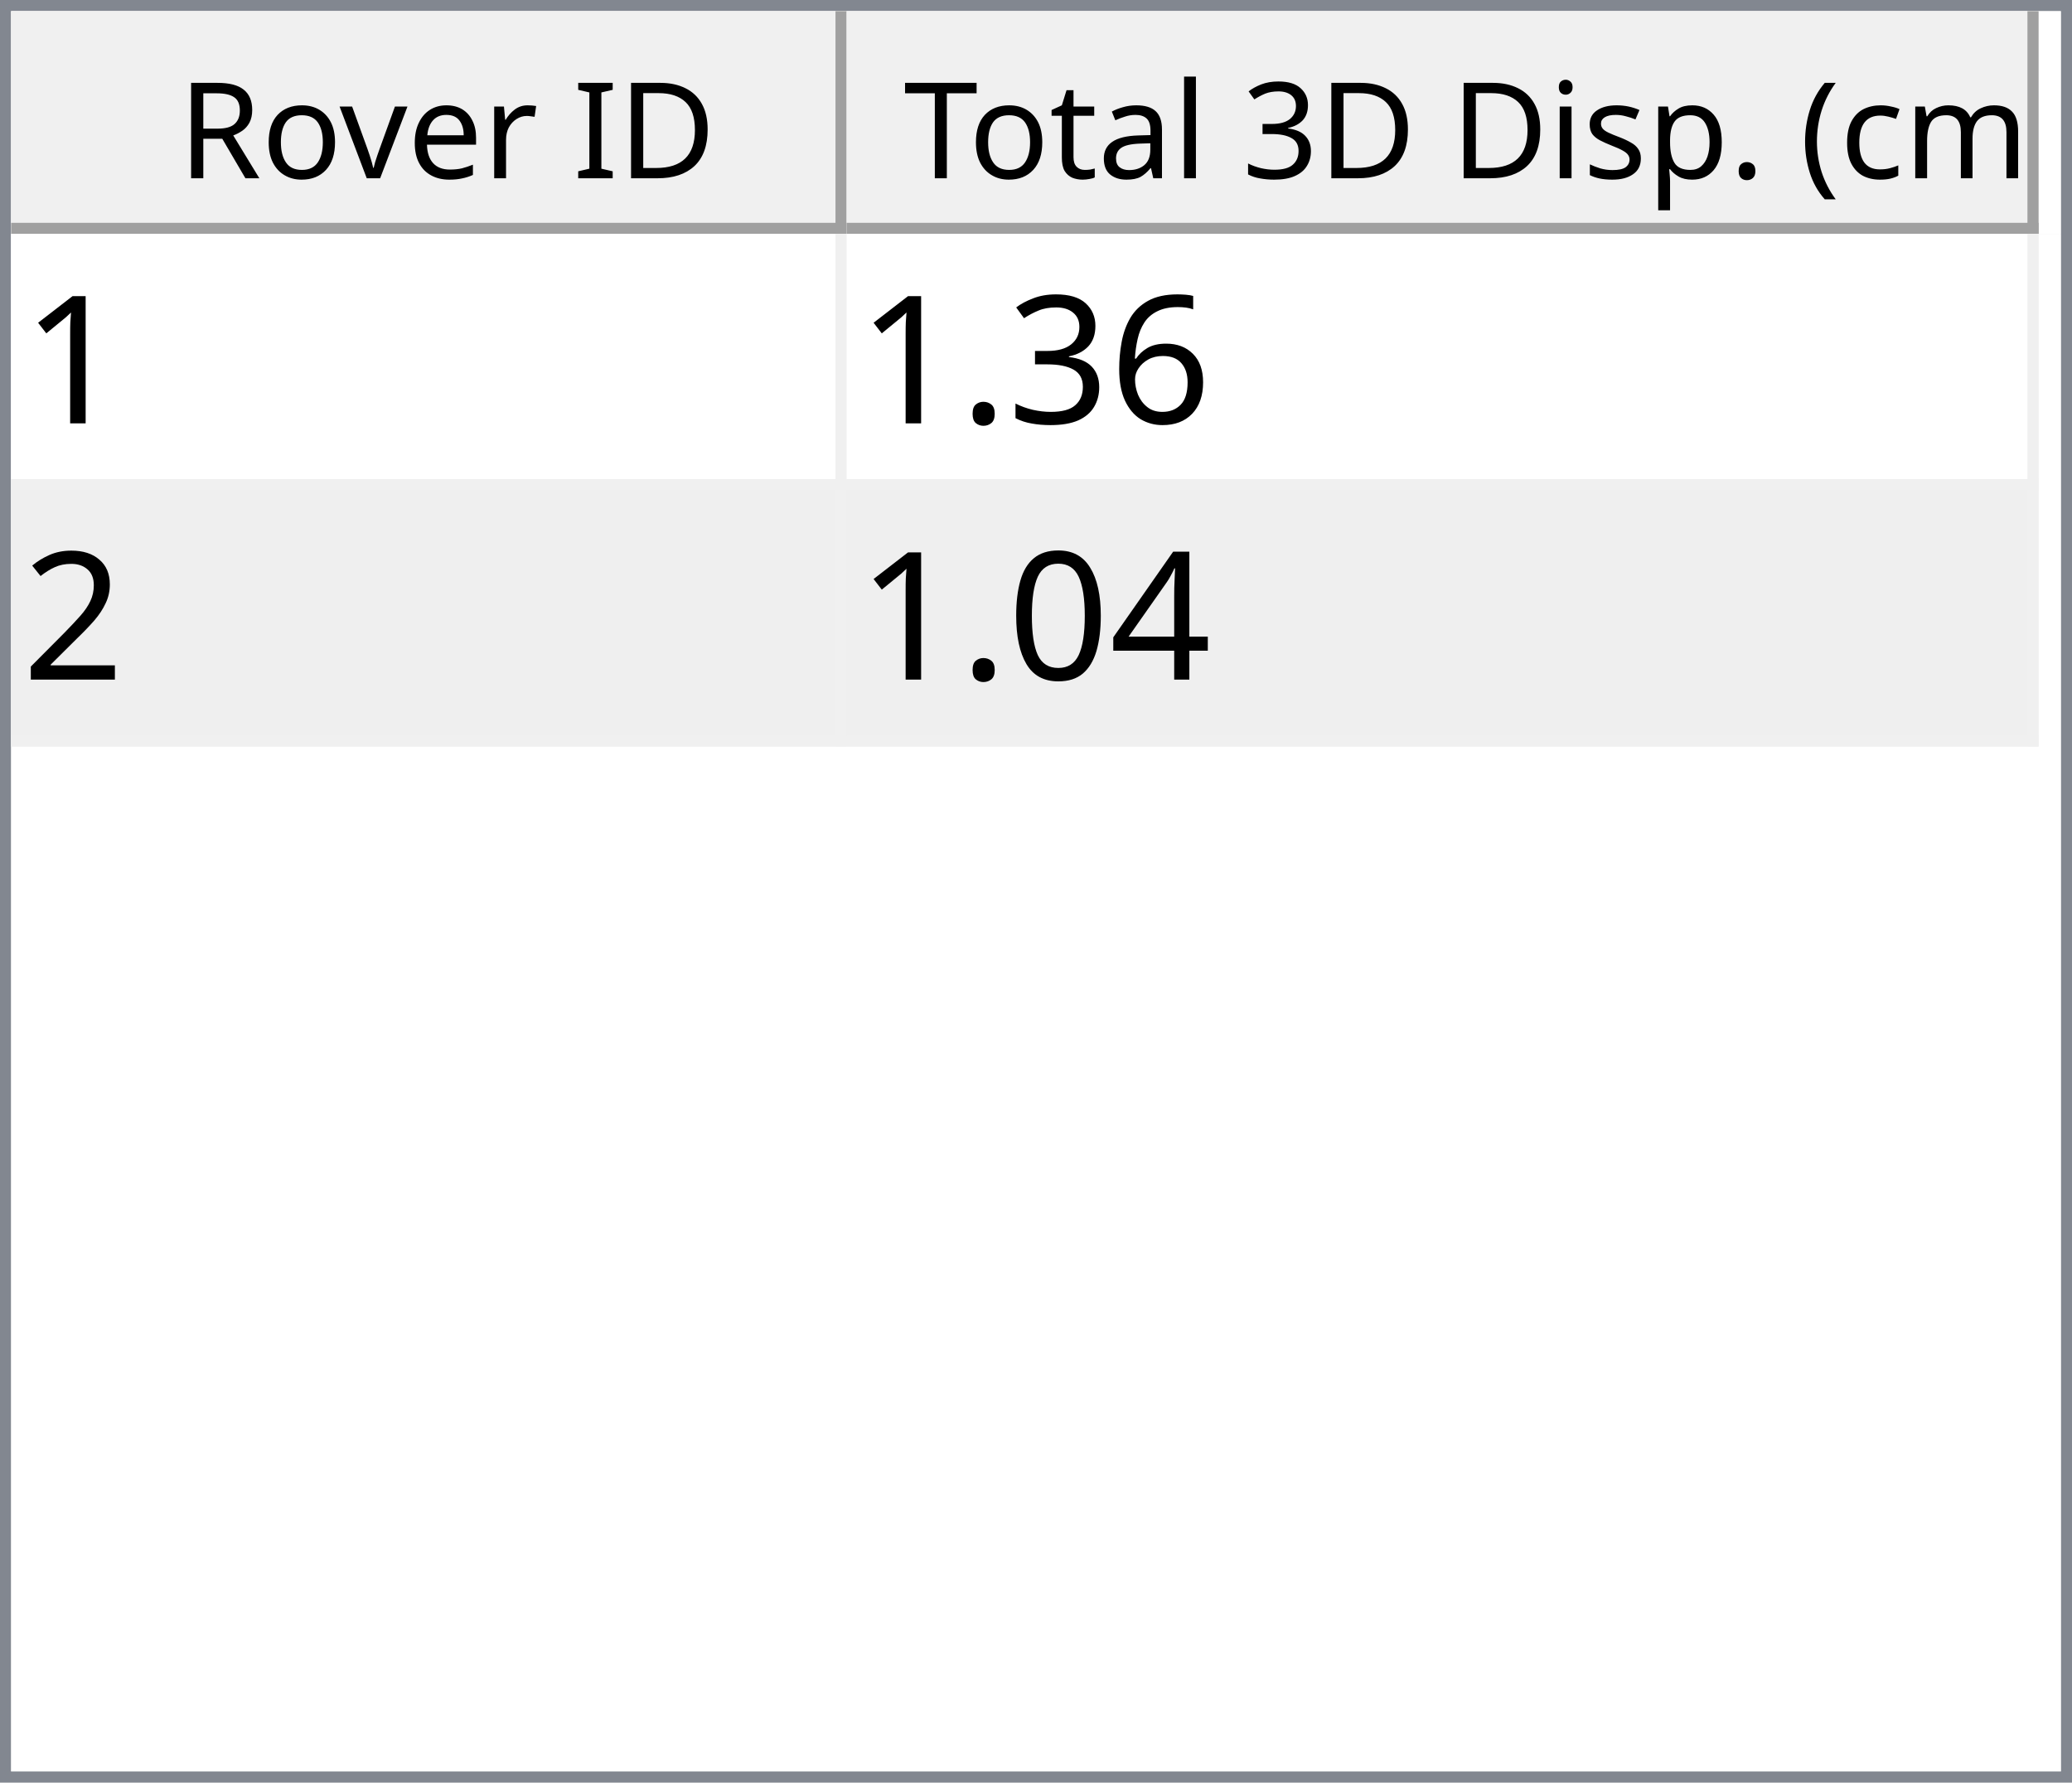
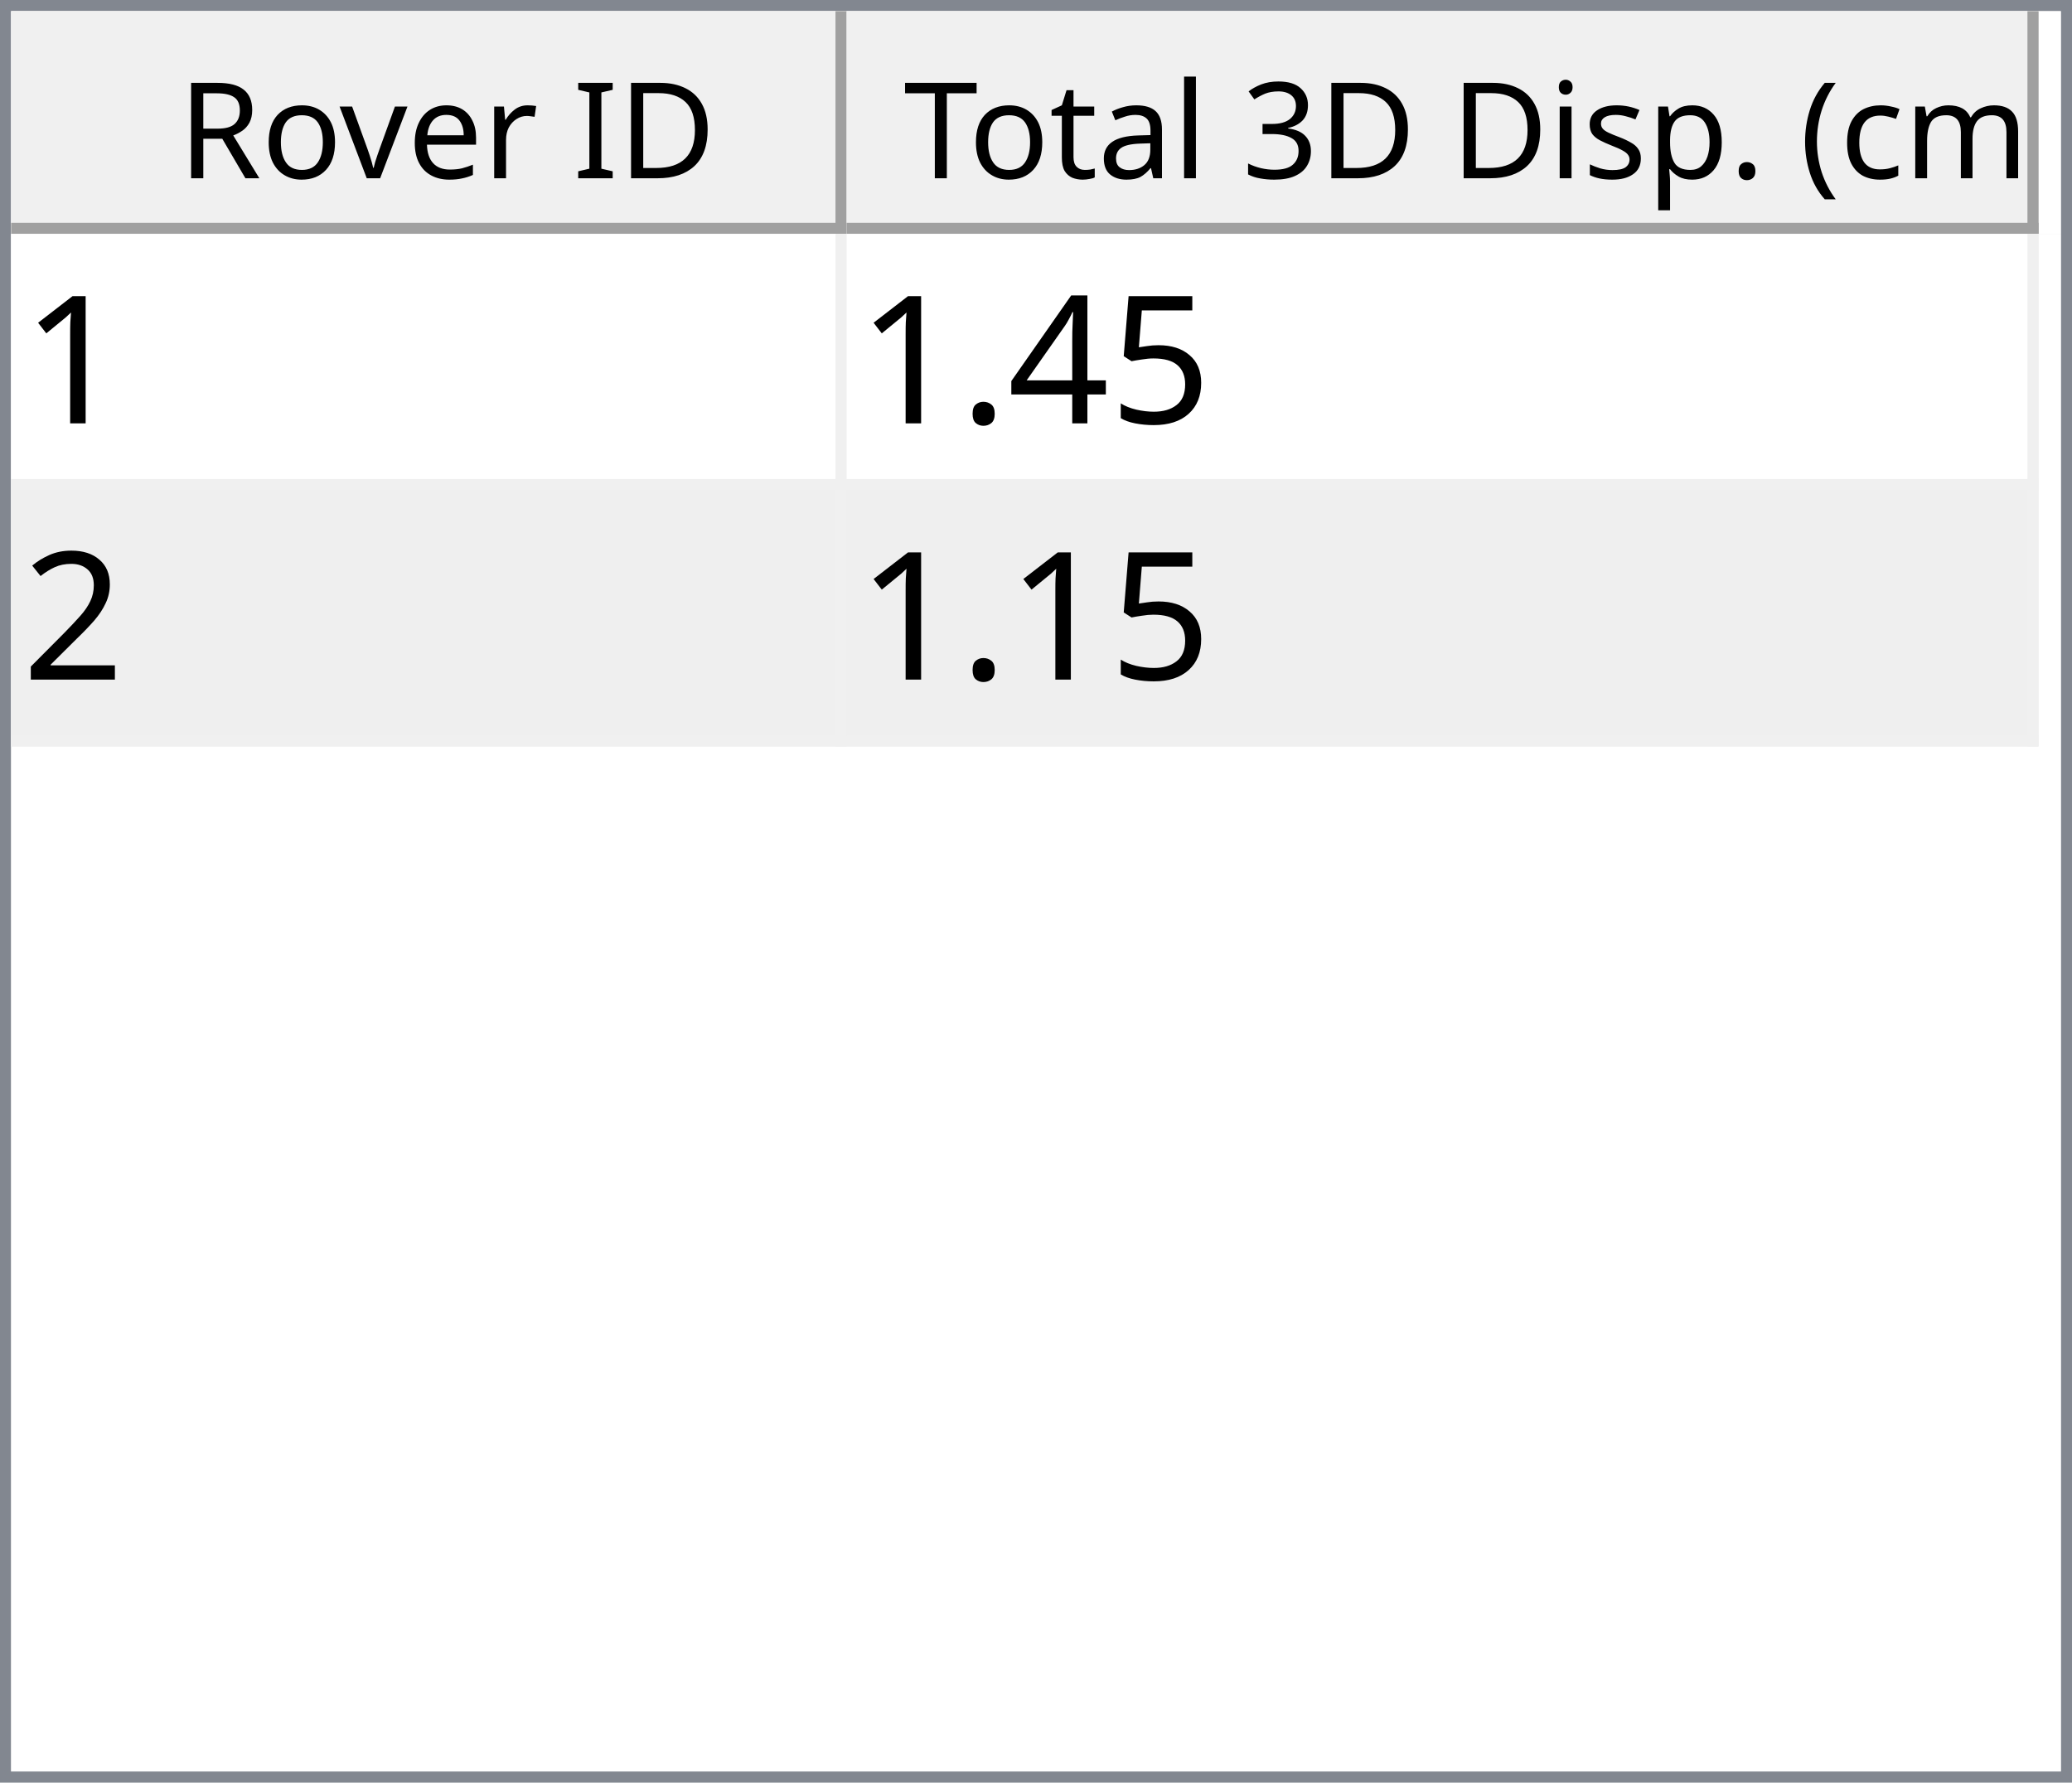
<svg xmlns="http://www.w3.org/2000/svg" style="fill-opacity:1; color-rendering:auto; color-interpolation:auto; text-rendering:auto; stroke:black; stroke-linecap:square; stroke-miterlimit:10; shape-rendering:auto; stroke-opacity:1; fill:black; stroke-dasharray:none; font-weight:normal; stroke-width:1; font-family:'Dialog'; font-style:normal; stroke-linejoin:miter; font-size:12px; stroke-dashoffset:0; image-rendering:auto;" width="186" height="160">
  <defs id="genericDefs" />
  <g>
    <defs id="defs1">
      <clipPath clipPathUnits="userSpaceOnUse" id="clipPath1">
        <path d="M0 0 L186 0 L186 160 L0 160 L0 0 Z" />
      </clipPath>
      <clipPath clipPathUnits="userSpaceOnUse" id="clipPath2">
        <path d="M0 0 L0 160 L186 160 L186 0 Z" />
      </clipPath>
      <clipPath clipPathUnits="userSpaceOnUse" id="clipPath3">
        <path d="M0 0 L0 20 L184 20 L184 0 Z" />
      </clipPath>
      <clipPath clipPathUnits="userSpaceOnUse" id="clipPath4">
        <path d="M0 0 L0 20 L75 20 L75 0 Z" />
      </clipPath>
      <clipPath clipPathUnits="userSpaceOnUse" id="clipPath5">
        <path d="M1 1 L1 19 L74 19 L74 1 Z" />
      </clipPath>
      <clipPath clipPathUnits="userSpaceOnUse" id="clipPath6">
        <path d="M0 0 L0 18 L73 18 L73 0 Z" />
      </clipPath>
      <clipPath clipPathUnits="userSpaceOnUse" id="clipPath7">
        <path d="M-0.5 -0.5 L-0.5 19.5 L74.5 19.5 L74.5 -0.5 Z" />
      </clipPath>
      <clipPath clipPathUnits="userSpaceOnUse" id="clipPath8">
        <path d="M0 0 L0 20 L107 20 L107 0 Z" />
      </clipPath>
      <clipPath clipPathUnits="userSpaceOnUse" id="clipPath9">
        <path d="M1 1 L1 19 L106 19 L106 1 Z" />
      </clipPath>
      <clipPath clipPathUnits="userSpaceOnUse" id="clipPath10">
        <path d="M0 0 L0 18 L105 18 L105 0 Z" />
      </clipPath>
      <clipPath clipPathUnits="userSpaceOnUse" id="clipPath11">
        <path d="M-0.5 -0.5 L-0.5 19.5 L106.5 19.5 L106.5 -0.5 Z" />
      </clipPath>
      <clipPath clipPathUnits="userSpaceOnUse" id="clipPath12">
        <path d="M0 0 L0 138 L184 138 L184 0 Z" />
      </clipPath>
      <clipPath clipPathUnits="userSpaceOnUse" id="clipPath13">
        <path d="M0 0 L0 46 L182 46 L182 0 Z" />
      </clipPath>
      <clipPath clipPathUnits="userSpaceOnUse" id="clipPath14">
        <path d="M-0.5 -0.5 L-0.5 45.5 L181.5 45.5 L181.5 -0.5 Z" />
      </clipPath>
      <clipPath clipPathUnits="userSpaceOnUse" id="clipPath15">
        <path d="M0 0 L0 22 L74 22 L74 0 Z" />
      </clipPath>
      <clipPath clipPathUnits="userSpaceOnUse" id="clipPath16">
        <path d="M0 0 L0 22 L106 22 L106 0 Z" />
      </clipPath>
      <font horiz-adv-x="64.551" id="font1">
        <font-face ascent="107.91" descent="25.098" units-per-em="100" style="font-style:normal; font-family:Segoe UI; font-weight:normal;" />
        <missing-glyph horiz-adv-x="64.551" d="M8.109 0 L8.109 68.266 L56.453 68.266 L56.453 0 L8.109 0 ZM15.328 7.234 L49.219 7.234 L49.219 61.031 L15.328 61.031 L15.328 7.234 Z" />
        <glyph unicode="D" horiz-adv-x="70.117" d="M9.188 0 L9.188 70.016 L28.516 70.016 Q65.531 70.016 65.531 35.891 Q65.531 19.672 55.25 9.836 Q44.969 0 27.734 0 L9.188 0 ZM17.391 62.594 L17.391 7.422 L27.828 7.422 Q41.609 7.422 49.273 14.797 Q56.938 22.172 56.938 35.688 Q56.938 62.594 28.328 62.594 L17.391 62.594 Z" />
        <glyph unicode="I" horiz-adv-x="26.611" d="M17.391 0 L9.188 0 L9.188 70.016 L17.391 70.016 L17.391 0 Z" />
        <glyph unicode=" " horiz-adv-x="27.393" d="" />
        <glyph unicode="r" horiz-adv-x="34.766" d="M34.188 41.891 Q32.078 43.5 28.125 43.5 Q23 43.5 19.555 38.672 Q16.109 33.844 16.109 25.484 L16.109 0 L8.109 0 L8.109 50 L16.109 50 L16.109 39.703 L16.312 39.703 Q18.016 44.969 21.531 47.922 Q25.047 50.875 29.391 50.875 Q32.516 50.875 34.188 50.203 L34.188 41.891 Z" />
        <glyph unicode="e" horiz-adv-x="52.295" d="M48.297 23 L12.984 23 Q13.188 14.656 17.484 10.109 Q21.781 5.562 29.297 5.562 Q37.75 5.562 44.828 11.141 L44.828 3.609 Q38.234 -1.172 27.391 -1.172 Q16.797 -1.172 10.742 5.641 Q4.688 12.453 4.688 24.812 Q4.688 36.469 11.305 43.82 Q17.922 51.172 27.734 51.172 Q37.547 51.172 42.922 44.828 Q48.297 38.484 48.297 27.203 L48.297 23 ZM40.094 29.781 Q40.047 36.719 36.75 40.578 Q33.453 44.438 27.594 44.438 Q21.922 44.438 17.969 40.383 Q14.016 36.328 13.094 29.781 L40.094 29.781 Z" />
        <glyph unicode="v" horiz-adv-x="47.9" d="M47.406 50 L27.484 0 L19.625 0 L0.688 50 L9.469 50 L22.172 13.672 Q23.578 9.672 23.922 6.688 L24.125 6.688 Q24.609 10.453 25.688 13.484 L38.969 50 L47.406 50 Z" />
        <glyph unicode="o" horiz-adv-x="58.594" d="M29 -1.172 Q17.922 -1.172 11.305 5.836 Q4.688 12.844 4.688 24.422 Q4.688 37.016 11.57 44.094 Q18.453 51.172 30.172 51.172 Q41.359 51.172 47.633 44.289 Q53.906 37.406 53.906 25.203 Q53.906 13.234 47.141 6.031 Q40.375 -1.172 29 -1.172 ZM29.594 44.438 Q21.875 44.438 17.383 39.188 Q12.891 33.938 12.891 24.703 Q12.891 15.828 17.43 10.695 Q21.969 5.562 29.594 5.562 Q37.359 5.562 41.531 10.594 Q45.703 15.625 45.703 24.906 Q45.703 34.281 41.531 39.359 Q37.359 44.438 29.594 44.438 Z" />
        <glyph unicode="R" horiz-adv-x="59.814" d="M59.375 0 L49.609 0 L37.891 19.625 Q36.281 22.359 34.766 24.289 Q33.25 26.219 31.664 27.438 Q30.078 28.656 28.25 29.219 Q26.422 29.781 24.125 29.781 L17.391 29.781 L17.391 0 L9.188 0 L9.188 70.016 L30.078 70.016 Q34.672 70.016 38.555 68.867 Q42.438 67.719 45.289 65.375 Q48.141 63.031 49.758 59.547 Q51.375 56.062 51.375 51.375 Q51.375 47.703 50.273 44.656 Q49.172 41.609 47.148 39.211 Q45.125 36.812 42.266 35.133 Q39.406 33.453 35.844 32.516 L35.844 32.328 Q37.594 31.547 38.891 30.547 Q40.188 29.547 41.359 28.18 Q42.531 26.812 43.68 25.078 Q44.828 23.344 46.234 21.047 L59.375 0 ZM17.391 62.594 L17.391 37.203 L28.516 37.203 Q31.594 37.203 34.203 38.133 Q36.812 39.062 38.719 40.797 Q40.625 42.531 41.703 45.047 Q42.781 47.562 42.781 50.688 Q42.781 56.297 39.141 59.445 Q35.5 62.594 28.609 62.594 L17.391 62.594 Z" />
        <glyph unicode=")" horiz-adv-x="30.176" d="M8.297 -15.922 L1.172 -15.922 Q16.406 2.344 16.406 26.812 Q16.406 51.469 1.078 70.016 L8.297 70.016 Q23.531 52.156 23.531 26.703 Q23.531 1.375 8.297 -15.922 Z" />
        <glyph unicode="m" horiz-adv-x="86.133" d="M79.109 0 L71.094 0 L71.094 28.719 Q71.094 37.016 68.531 40.727 Q65.969 44.438 59.906 44.438 Q54.781 44.438 51.195 39.75 Q47.609 35.062 47.609 28.516 L47.609 0 L39.594 0 L39.594 29.688 Q39.594 44.438 28.219 44.438 Q22.953 44.438 19.531 40.016 Q16.109 35.594 16.109 28.516 L16.109 0 L8.109 0 L8.109 50 L16.109 50 L16.109 42.094 L16.312 42.094 Q21.625 51.172 31.844 51.172 Q36.969 51.172 40.773 48.312 Q44.578 45.453 46 40.828 Q51.562 51.172 62.594 51.172 Q79.109 51.172 79.109 30.812 L79.109 0 Z" />
        <glyph unicode="c" horiz-adv-x="46.191" d="M42.188 2.297 Q36.422 -1.172 28.516 -1.172 Q17.828 -1.172 11.258 5.789 Q4.688 12.75 4.688 23.828 Q4.688 36.188 11.766 43.68 Q18.844 51.172 30.672 51.172 Q37.25 51.172 42.281 48.734 L42.281 40.531 Q36.719 44.438 30.375 44.438 Q22.703 44.438 17.797 38.945 Q12.891 33.453 12.891 24.516 Q12.891 15.719 17.508 10.641 Q22.125 5.562 29.891 5.562 Q36.422 5.562 42.188 9.906 L42.188 2.297 Z" />
        <glyph unicode="(" horiz-adv-x="30.176" d="M29.109 -15.922 L21.969 -15.922 Q6.844 1.375 6.844 26.703 Q6.844 52.156 21.969 70.016 L29.203 70.016 Q13.875 51.469 13.875 26.812 Q13.875 2.344 29.109 -15.922 Z" />
        <glyph unicode="." horiz-adv-x="21.68" d="M10.891 -1.078 Q8.641 -1.078 7.055 0.539 Q5.469 2.156 5.469 4.391 Q5.469 6.641 7.055 8.273 Q8.641 9.906 10.891 9.906 Q13.188 9.906 14.797 8.273 Q16.406 6.641 16.406 4.391 Q16.406 2.156 14.797 0.539 Q13.188 -1.078 10.891 -1.078 Z" />
        <glyph unicode="p" horiz-adv-x="58.789" d="M16.312 7.234 L16.109 7.234 L16.109 -23 L8.109 -23 L8.109 50 L16.109 50 L16.109 41.219 L16.312 41.219 Q22.219 51.172 33.594 51.172 Q43.266 51.172 48.688 44.461 Q54.109 37.75 54.109 26.469 Q54.109 13.922 48 6.375 Q41.891 -1.172 31.297 -1.172 Q21.578 -1.172 16.312 7.234 ZM16.109 27.391 L16.109 20.406 Q16.109 14.203 20.141 9.883 Q24.172 5.562 30.375 5.562 Q37.641 5.562 41.773 11.133 Q45.906 16.703 45.906 26.609 Q45.906 34.969 42.047 39.703 Q38.188 44.438 31.594 44.438 Q24.609 44.438 20.359 39.578 Q16.109 34.719 16.109 27.391 Z" />
        <glyph unicode="s" horiz-adv-x="42.432" d="M5.078 1.812 L5.078 10.406 Q11.625 5.562 19.484 5.562 Q30.031 5.562 30.031 12.594 Q30.031 14.594 29.125 15.992 Q28.219 17.391 26.68 18.461 Q25.141 19.531 23.07 20.383 Q21 21.234 18.609 22.172 Q15.281 23.484 12.766 24.828 Q10.25 26.172 8.57 27.859 Q6.891 29.547 6.031 31.695 Q5.172 33.844 5.172 36.719 Q5.172 40.234 6.789 42.945 Q8.406 45.656 11.086 47.484 Q13.766 49.312 17.211 50.242 Q20.656 51.172 24.312 51.172 Q30.812 51.172 35.938 48.922 L35.938 40.828 Q30.422 44.438 23.25 44.438 Q21 44.438 19.195 43.922 Q17.391 43.406 16.094 42.477 Q14.797 41.547 14.086 40.258 Q13.375 38.969 13.375 37.406 Q13.375 35.453 14.086 34.133 Q14.797 32.812 16.164 31.789 Q17.531 30.766 19.484 29.938 Q21.438 29.109 23.922 28.125 Q27.25 26.859 29.883 25.516 Q32.516 24.172 34.375 22.484 Q36.234 20.797 37.234 18.602 Q38.234 16.406 38.234 13.375 Q38.234 9.672 36.602 6.938 Q34.969 4.203 32.234 2.398 Q29.5 0.594 25.93 -0.289 Q22.359 -1.172 18.453 -1.172 Q10.75 -1.172 5.078 1.812 Z" />
        <glyph unicode="i" horiz-adv-x="24.219" d="M12.203 62.703 Q10.062 62.703 8.547 64.164 Q7.031 65.625 7.031 67.875 Q7.031 70.125 8.547 71.609 Q10.062 73.094 12.203 73.094 Q14.406 73.094 15.945 71.609 Q17.484 70.125 17.484 67.875 Q17.484 65.719 15.945 64.211 Q14.406 62.703 12.203 62.703 ZM16.109 0 L8.109 0 L8.109 50 L16.109 50 L16.109 0 Z" />
        <glyph unicode="3" horiz-adv-x="53.906" d="M46.531 19.828 Q46.531 15.094 44.75 11.211 Q42.969 7.328 39.719 4.57 Q36.469 1.812 31.93 0.297 Q27.391 -1.219 21.922 -1.219 Q11.922 -1.219 6 2.594 L6 11.188 Q13.094 5.609 22.219 5.609 Q25.875 5.609 28.828 6.539 Q31.781 7.469 33.906 9.227 Q36.031 10.984 37.18 13.477 Q38.328 15.969 38.328 19.094 Q38.328 32.812 18.797 32.812 L12.984 32.812 L12.984 39.594 L18.5 39.594 Q35.797 39.594 35.797 52.484 Q35.797 64.406 22.609 64.406 Q15.188 64.406 8.688 59.422 L8.688 67.188 Q15.375 71.188 24.609 71.188 Q29 71.188 32.57 69.969 Q36.141 68.75 38.68 66.555 Q41.219 64.359 42.609 61.281 Q44 58.203 44 54.5 Q44 40.672 30.031 36.719 L30.031 36.531 Q33.594 36.141 36.625 34.797 Q39.656 33.453 41.852 31.305 Q44.047 29.156 45.289 26.25 Q46.531 23.344 46.531 19.828 Z" />
        <glyph unicode="l" horiz-adv-x="24.219" d="M16.109 0 L8.109 0 L8.109 74.031 L16.109 74.031 L16.109 0 Z" />
        <glyph unicode="a" horiz-adv-x="50.879" d="M43.891 0 L35.891 0 L35.891 7.812 L35.688 7.812 Q30.469 -1.172 20.312 -1.172 Q12.844 -1.172 8.617 2.781 Q4.391 6.734 4.391 13.281 Q4.391 27.297 20.906 29.594 L35.891 31.688 Q35.891 44.438 25.594 44.438 Q16.547 44.438 9.281 38.281 L9.281 46.484 Q16.656 51.172 26.266 51.172 Q43.891 51.172 43.891 32.516 L43.891 0 ZM35.891 25.297 L23.828 23.641 Q18.266 22.859 15.43 20.875 Q12.594 18.891 12.594 13.875 Q12.594 10.203 15.211 7.883 Q17.828 5.562 22.172 5.562 Q28.125 5.562 32.008 9.742 Q35.891 13.922 35.891 20.312 L35.891 25.297 Z" />
        <glyph unicode="t" horiz-adv-x="33.887" d="M31.297 0.484 Q28.469 -1.078 23.828 -1.078 Q10.688 -1.078 10.688 13.578 L10.688 43.172 L2.094 43.172 L2.094 50 L10.688 50 L10.688 62.203 L18.703 64.797 L18.703 50 L31.297 50 L31.297 43.172 L18.703 43.172 L18.703 14.984 Q18.703 9.969 20.414 7.82 Q22.125 5.672 26.078 5.672 Q29.109 5.672 31.297 7.328 L31.297 0.484 Z" />
        <glyph unicode="T" horiz-adv-x="52.393" d="M50.594 62.594 L30.375 62.594 L30.375 0 L22.172 0 L22.172 62.594 L2 62.594 L2 70.016 L50.594 70.016 L50.594 62.594 Z" />
      </font>
      <font horiz-adv-x="75.0" id="font2">
        <font-face ascent="100.537" descent="21.973" units-per-em="100" style="font-style:normal; font-family:sans-serif; font-weight:normal;" />
        <missing-glyph horiz-adv-x="75.0" d="M12.5 0 L12.5 62.5 L62.5 62.5 L62.5 0 L12.5 0 ZM14.062 1.562 L60.938 1.562 L60.938 60.938 L14.062 60.938 L14.062 1.562 Z" />
        <glyph unicode="1" horiz-adv-x="55.615" d="M37.25 0 L28.469 0 L28.469 56 Q25.297 52.984 20.141 49.953 Q14.984 46.922 10.891 45.406 L10.891 53.906 Q18.266 57.375 23.781 62.305 Q29.297 67.234 31.594 71.875 L37.25 71.875 L37.25 0 Z" />
-         <glyph unicode="6" horiz-adv-x="55.615" d="M49.75 54.047 L41.016 53.375 Q39.844 58.547 37.703 60.891 Q34.125 64.656 28.906 64.656 Q24.703 64.656 21.531 62.312 Q17.391 59.281 14.992 53.469 Q12.594 47.656 12.5 36.922 Q15.672 41.75 20.266 44.094 Q24.859 46.438 29.891 46.438 Q38.672 46.438 44.852 39.969 Q51.031 33.5 51.031 23.25 Q51.031 16.5 48.125 10.719 Q45.219 4.938 40.141 1.859 Q35.062 -1.219 28.609 -1.219 Q17.625 -1.219 10.695 6.859 Q3.766 14.938 3.766 33.5 Q3.766 54.25 11.422 63.672 Q18.109 71.875 29.438 71.875 Q37.891 71.875 43.289 67.141 Q48.688 62.406 49.75 54.047 ZM13.875 23.188 Q13.875 18.656 15.797 14.508 Q17.719 10.359 21.188 8.18 Q24.656 6 28.469 6 Q34.031 6 38.039 10.492 Q42.047 14.984 42.047 22.703 Q42.047 30.125 38.086 34.398 Q34.125 38.672 28.125 38.672 Q22.172 38.672 18.023 34.398 Q13.875 30.125 13.875 23.188 Z" />
-         <glyph unicode="3" horiz-adv-x="55.615" d="M4.203 18.891 L12.984 20.062 Q14.5 12.594 18.141 9.297 Q21.781 6 27 6 Q33.203 6 37.477 10.297 Q41.75 14.594 41.75 20.953 Q41.75 27 37.797 30.93 Q33.844 34.859 27.734 34.859 Q25.25 34.859 21.531 33.891 L22.516 41.609 Q23.391 41.5 23.922 41.5 Q29.547 41.5 34.039 44.43 Q38.531 47.359 38.531 53.469 Q38.531 58.297 35.258 61.477 Q31.984 64.656 26.812 64.656 Q21.688 64.656 18.266 61.43 Q14.844 58.203 13.875 51.766 L5.078 53.328 Q6.688 62.156 12.398 67.016 Q18.109 71.875 26.609 71.875 Q32.469 71.875 37.398 69.359 Q42.328 66.844 44.945 62.5 Q47.562 58.156 47.562 53.266 Q47.562 48.641 45.07 44.828 Q42.578 41.016 37.703 38.766 Q44.047 37.312 47.562 32.695 Q51.078 28.078 51.078 21.141 Q51.078 11.766 44.242 5.25 Q37.406 -1.266 26.953 -1.266 Q17.531 -1.266 11.305 4.352 Q5.078 9.969 4.203 18.891 Z" />
+         <glyph unicode="5" horiz-adv-x="55.615" d="M4.156 18.75 L13.375 19.531 Q14.406 12.797 18.141 9.398 Q21.875 6 27.156 6 Q33.5 6 37.891 10.789 Q42.281 15.578 42.281 23.484 Q42.281 31 38.062 35.352 Q33.844 39.703 27 39.703 Q22.75 39.703 19.336 37.773 Q15.922 35.844 13.969 32.766 L5.719 33.844 L12.641 70.609 L48.25 70.609 L48.25 62.203 L19.672 62.203 L15.828 42.969 Q22.266 47.469 29.344 47.469 Q38.719 47.469 45.164 40.969 Q51.609 34.469 51.609 24.266 Q51.609 14.547 45.953 7.469 Q39.062 -1.219 27.156 -1.219 Q17.391 -1.219 11.211 4.25 Q5.031 9.719 4.156 18.75 Z" />
+         <glyph unicode="4" horiz-adv-x="55.615" d="M32.328 0 L32.328 17.141 L1.266 17.141 L1.266 25.203 L33.938 71.578 L41.109 71.578 L41.109 25.203 L50.781 25.203 L50.781 17.141 L41.109 17.141 L41.109 0 L32.328 0 ZM32.328 25.203 L32.328 57.469 L9.906 25.203 L32.328 25.203 Z" />
        <glyph unicode="." horiz-adv-x="27.783" d="M9.078 0 L9.078 10.016 L19.094 10.016 L19.094 0 L9.078 0 Z" />
        <glyph unicode="2" horiz-adv-x="55.615" d="M50.344 8.453 L50.344 0 L3.031 0 Q2.938 3.172 4.047 6.109 Q5.859 10.938 9.836 15.625 Q13.812 20.312 21.344 26.469 Q33.016 36.031 37.117 41.625 Q41.219 47.219 41.219 52.203 Q41.219 57.422 37.477 61.008 Q33.734 64.594 27.734 64.594 Q21.391 64.594 17.578 60.789 Q13.766 56.984 13.719 50.25 L4.688 51.172 Q5.609 61.281 11.664 66.578 Q17.719 71.875 27.938 71.875 Q38.234 71.875 44.242 66.164 Q50.25 60.453 50.25 52 Q50.25 47.703 48.492 43.555 Q46.734 39.406 42.656 34.812 Q38.578 30.219 29.109 22.219 Q21.188 15.578 18.945 13.211 Q16.703 10.844 15.234 8.453 L50.344 8.453 Z" />
-         <glyph unicode="4" horiz-adv-x="55.615" d="M32.328 0 L32.328 17.141 L1.266 17.141 L1.266 25.203 L33.938 71.578 L41.109 71.578 L41.109 25.203 L50.781 25.203 L50.781 17.141 L41.109 17.141 L41.109 0 L32.328 0 ZM32.328 25.203 L32.328 57.469 L9.906 25.203 L32.328 25.203 Z" />
-         <glyph unicode="0" horiz-adv-x="55.615" d="M4.156 35.297 Q4.156 48 6.766 55.742 Q9.375 63.484 14.523 67.68 Q19.672 71.875 27.484 71.875 Q33.25 71.875 37.594 69.555 Q41.938 67.234 44.773 62.867 Q47.609 58.5 49.219 52.227 Q50.828 45.953 50.828 35.297 Q50.828 22.703 48.242 14.969 Q45.656 7.234 40.508 3.008 Q35.359 -1.219 27.484 -1.219 Q17.141 -1.219 11.234 6.203 Q4.156 15.141 4.156 35.297 ZM13.188 35.297 Q13.188 17.672 17.312 11.836 Q21.438 6 27.484 6 Q33.547 6 37.672 11.859 Q41.797 17.719 41.797 35.297 Q41.797 52.984 37.672 58.789 Q33.547 64.594 27.391 64.594 Q21.344 64.594 17.719 59.469 Q13.188 52.938 13.188 35.297 Z" />
      </font>
    </defs>
    <g style="fill:white; stroke:white;">
      <rect x="0" y="0" width="186" style="clip-path:url(#clipPath1); stroke:none;" height="160" />
    </g>
    <g style="fill:white; text-rendering:optimizeSpeed; color-rendering:optimizeSpeed; image-rendering:optimizeSpeed; shape-rendering:crispEdges; stroke:white; color-interpolation:sRGB;">
      <rect x="0" width="186" height="160" y="0" style="stroke:none;" />
      <path style="stroke:none;" d="M0 160 L186 160 L186 0 L0 0 Z" />
    </g>
    <g style="fill:rgb(240,240,240); font-family:'Segoe UI'; stroke:rgb(240,240,240);">
      <rect x="0" y="0" width="186" style="clip-path:url(#clipPath2); stroke:none;" height="160" />
    </g>
    <g style="fill:rgb(130,135,144); font-family:'Segoe UI'; stroke:rgb(130,135,144);">
      <path d="M0 0 L186 0 L186 160 L0 160 L0 0 ZM1 1 L185 1 L185 159 L1 159 L1 1 Z" style="fill-rule:evenodd; clip-path:url(#clipPath2); stroke:none;" />
    </g>
    <g style="fill:white; font-family:'Segoe UI'; stroke:white;" transform="translate(1,1)">
      <rect x="0" y="0" width="184" style="clip-path:url(#clipPath3); stroke:none;" height="20" />
    </g>
    <g style="fill:rgb(240,240,240); font-family:'Segoe UI'; stroke:rgb(240,240,240);" transform="translate(1,1)">
      <rect x="0" y="0" width="75" style="clip-path:url(#clipPath4); stroke:none;" height="20" />
    </g>
    <g style="font-family:'Segoe UI';" transform="translate(2,2)">
      <text x="14" xml:space="preserve" y="14" style="clip-path:url(#clipPath6); stroke:none;">Rover ID</text>
    </g>
    <g style="fill:rgb(160,160,160); font-family:'Segoe UI'; stroke:rgb(160,160,160); stroke-linejoin:bevel;" transform="translate(1.5,1.5)">
      <line x1="74" x2="74" y1="0" style="fill:none; clip-path:url(#clipPath7);" y2="19" />
    </g>
    <g style="fill:rgb(160,160,160); font-family:'Segoe UI'; stroke:rgb(160,160,160); stroke-linejoin:bevel;" transform="matrix(1,0,0,1,1,1) translate(0.5,0.5)">
      <line x1="0" x2="74" y1="19" style="fill:none; clip-path:url(#clipPath7);" y2="19" />
    </g>
    <g style="fill:rgb(240,240,240); font-family:'Segoe UI'; stroke:rgb(240,240,240);" transform="translate(76,1)">
      <rect x="0" y="0" width="107" style="clip-path:url(#clipPath8); stroke:none;" height="20" />
    </g>
    <g style="font-family:'Segoe UI';" transform="translate(77,2)">
      <text x="1" xml:space="preserve" y="14" style="clip-path:url(#clipPath10); stroke:none;"> Total 3D Disp. (cm)</text>
    </g>
    <g style="fill:rgb(160,160,160); font-family:'Segoe UI'; stroke:rgb(160,160,160); stroke-linejoin:bevel;" transform="translate(76.5,1.5)">
      <line x1="106" x2="106" y1="0" style="fill:none; clip-path:url(#clipPath11);" y2="19" />
    </g>
    <g style="fill:rgb(160,160,160); font-family:'Segoe UI'; stroke:rgb(160,160,160); stroke-linejoin:bevel;" transform="matrix(1,0,0,1,76,1) translate(0.5,0.5)">
      <line x1="0" x2="106" y1="19" style="fill:none; clip-path:url(#clipPath11);" y2="19" />
    </g>
    <g style="fill:white; font-family:'Segoe UI'; stroke:white;" transform="translate(1,21)">
      <rect x="0" y="0" width="184" style="clip-path:url(#clipPath12); stroke:none;" height="138" />
    </g>
    <g style="fill:rgb(240,240,240); font-size:16px; font-family:sans-serif; stroke:rgb(240,240,240);" transform="translate(1,21)">
      <rect x="0" y="0" width="182" style="clip-path:url(#clipPath13); stroke:none;" height="46" />
      <line transform="translate(0.5,0.5)" x1="0" x2="181" y1="22" style="clip-path:url(#clipPath14); fill:none; stroke-linejoin:bevel;" y2="22" />
    </g>
    <g transform="matrix(1,0,0,1,1,21) translate(0.5,0.5)" style="fill:rgb(240,240,240); font-size:16px; font-family:sans-serif; stroke:rgb(240,240,240); stroke-linejoin:bevel;">
      <line x1="0" x2="181" y1="45" style="fill:none; clip-path:url(#clipPath14);" y2="45" />
    </g>
    <g transform="matrix(1,0,0,1,1,21) translate(0.5,0.5)" style="fill:rgb(240,240,240); font-size:16px; font-family:sans-serif; stroke:rgb(240,240,240); stroke-linejoin:bevel;">
      <line x1="74" x2="74" y1="0" style="fill:none; clip-path:url(#clipPath14);" y2="45" />
    </g>
    <g transform="matrix(1,0,0,1,1,21) translate(0.5,0.5)" style="fill:rgb(240,240,240); font-size:16px; font-family:sans-serif; stroke:rgb(240,240,240); stroke-linejoin:bevel;">
      <line x1="181" x2="181" y1="0" style="fill:none; clip-path:url(#clipPath14);" y2="45" />
    </g>
    <g style="fill:white; font-size:16px; font-family:sans-serif; stroke:white;" transform="matrix(1,0,0,1,1,21)">
      <rect x="0" y="0" width="74" style="clip-path:url(#clipPath15); stroke:none;" height="22" />
      <text x="1" y="17" style="fill:black; clip-path:url(#clipPath15); stroke:none;" xml:space="preserve">1</text>
    </g>
    <g style="fill:white; font-size:16px; font-family:sans-serif; stroke:white;" transform="matrix(1,0,0,1,1,21) translate(75,0)">
      <rect x="0" y="0" width="106" style="clip-path:url(#clipPath16); stroke:none;" height="22" />
-       <text x="1" y="17" style="fill:black; clip-path:url(#clipPath16); stroke:none;" xml:space="preserve">1.36</text>
+       <text x="1" y="17" style="fill:black; clip-path:url(#clipPath16); stroke:none;" xml:space="preserve">1.45</text>
    </g>
    <g style="fill:rgb(239,239,239); font-size:16px; font-family:sans-serif; stroke:rgb(239,239,239);" transform="matrix(1,0,0,1,1,21) translate(0,23)">
      <rect x="0" y="0" width="74" style="clip-path:url(#clipPath15); stroke:none;" height="22" />
      <text x="1" y="17" style="fill:black; clip-path:url(#clipPath15); stroke:none;" xml:space="preserve">2</text>
    </g>
    <g style="fill:rgb(239,239,239); font-size:16px; font-family:sans-serif; stroke:rgb(239,239,239);" transform="matrix(1,0,0,1,1,21) translate(75,23)">
      <rect x="0" y="0" width="106" style="clip-path:url(#clipPath16); stroke:none;" height="22" />
-       <text x="1" y="17" style="fill:black; clip-path:url(#clipPath16); stroke:none;" xml:space="preserve">1.04</text>
+       <text x="1" y="17" style="fill:black; clip-path:url(#clipPath16); stroke:none;" xml:space="preserve">1.15</text>
    </g>
  </g>
</svg>
